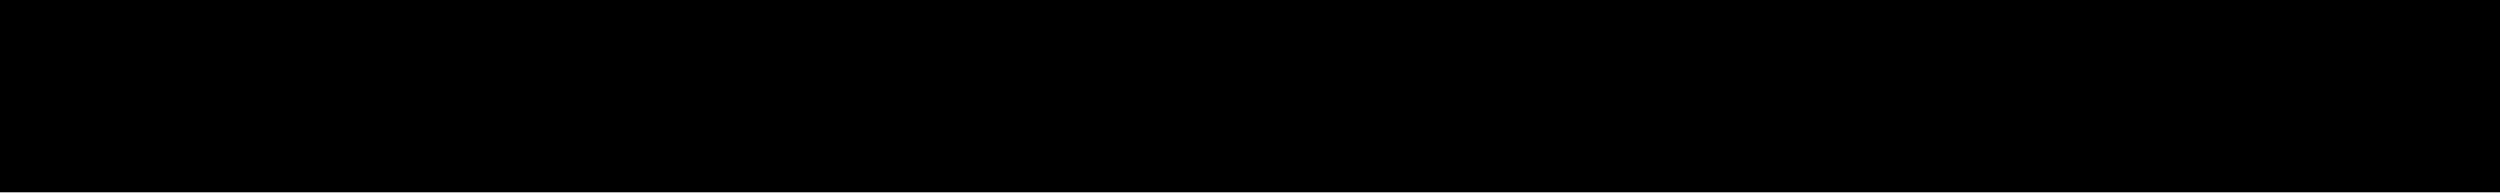
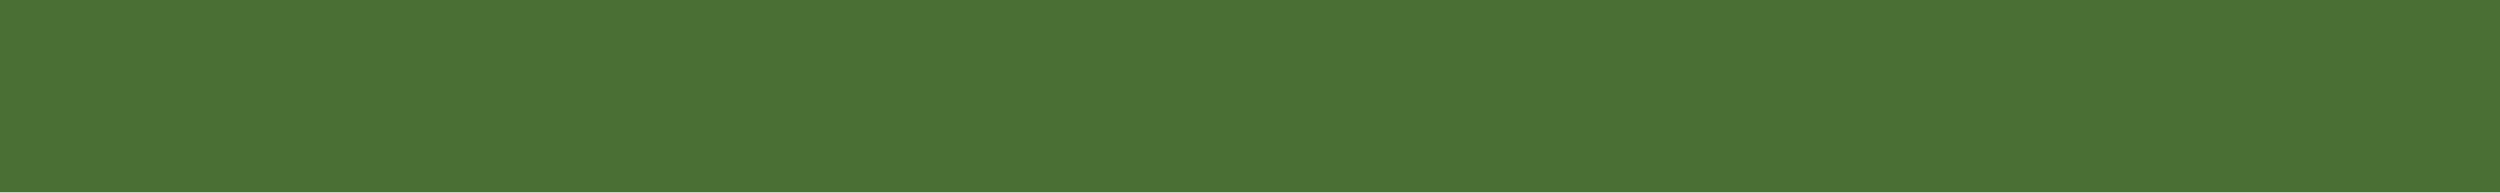
<svg xmlns="http://www.w3.org/2000/svg" width="13" height="1" viewBox="0 0 13 1" fill="none">
-   <line x1="4.37114e-08" y1="0.5" x2="13" y2="0.5" stroke="black" />
+   <line x1="4.37114e-08" y1="0.5" x2="13" y2="0.5" stroke="#4A6F34" />
</svg>
